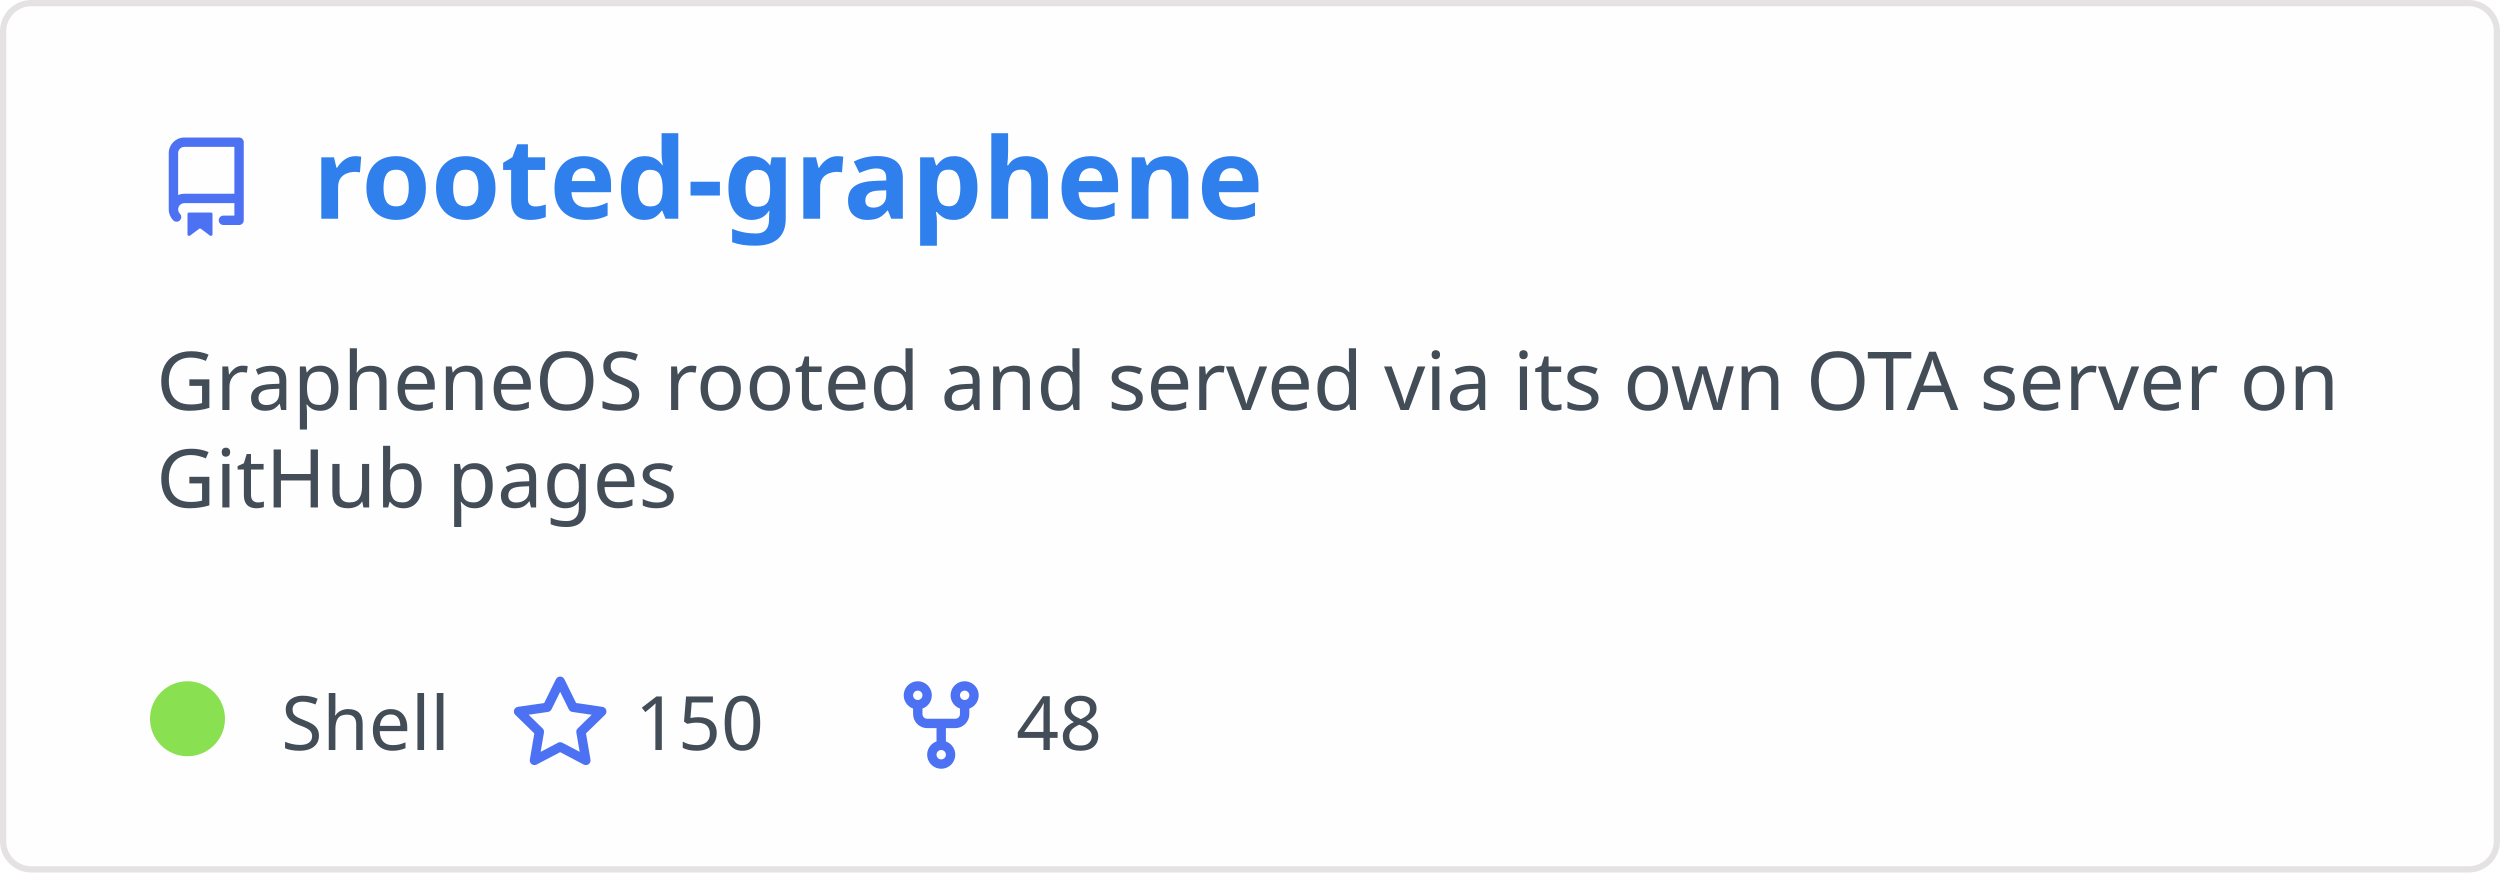
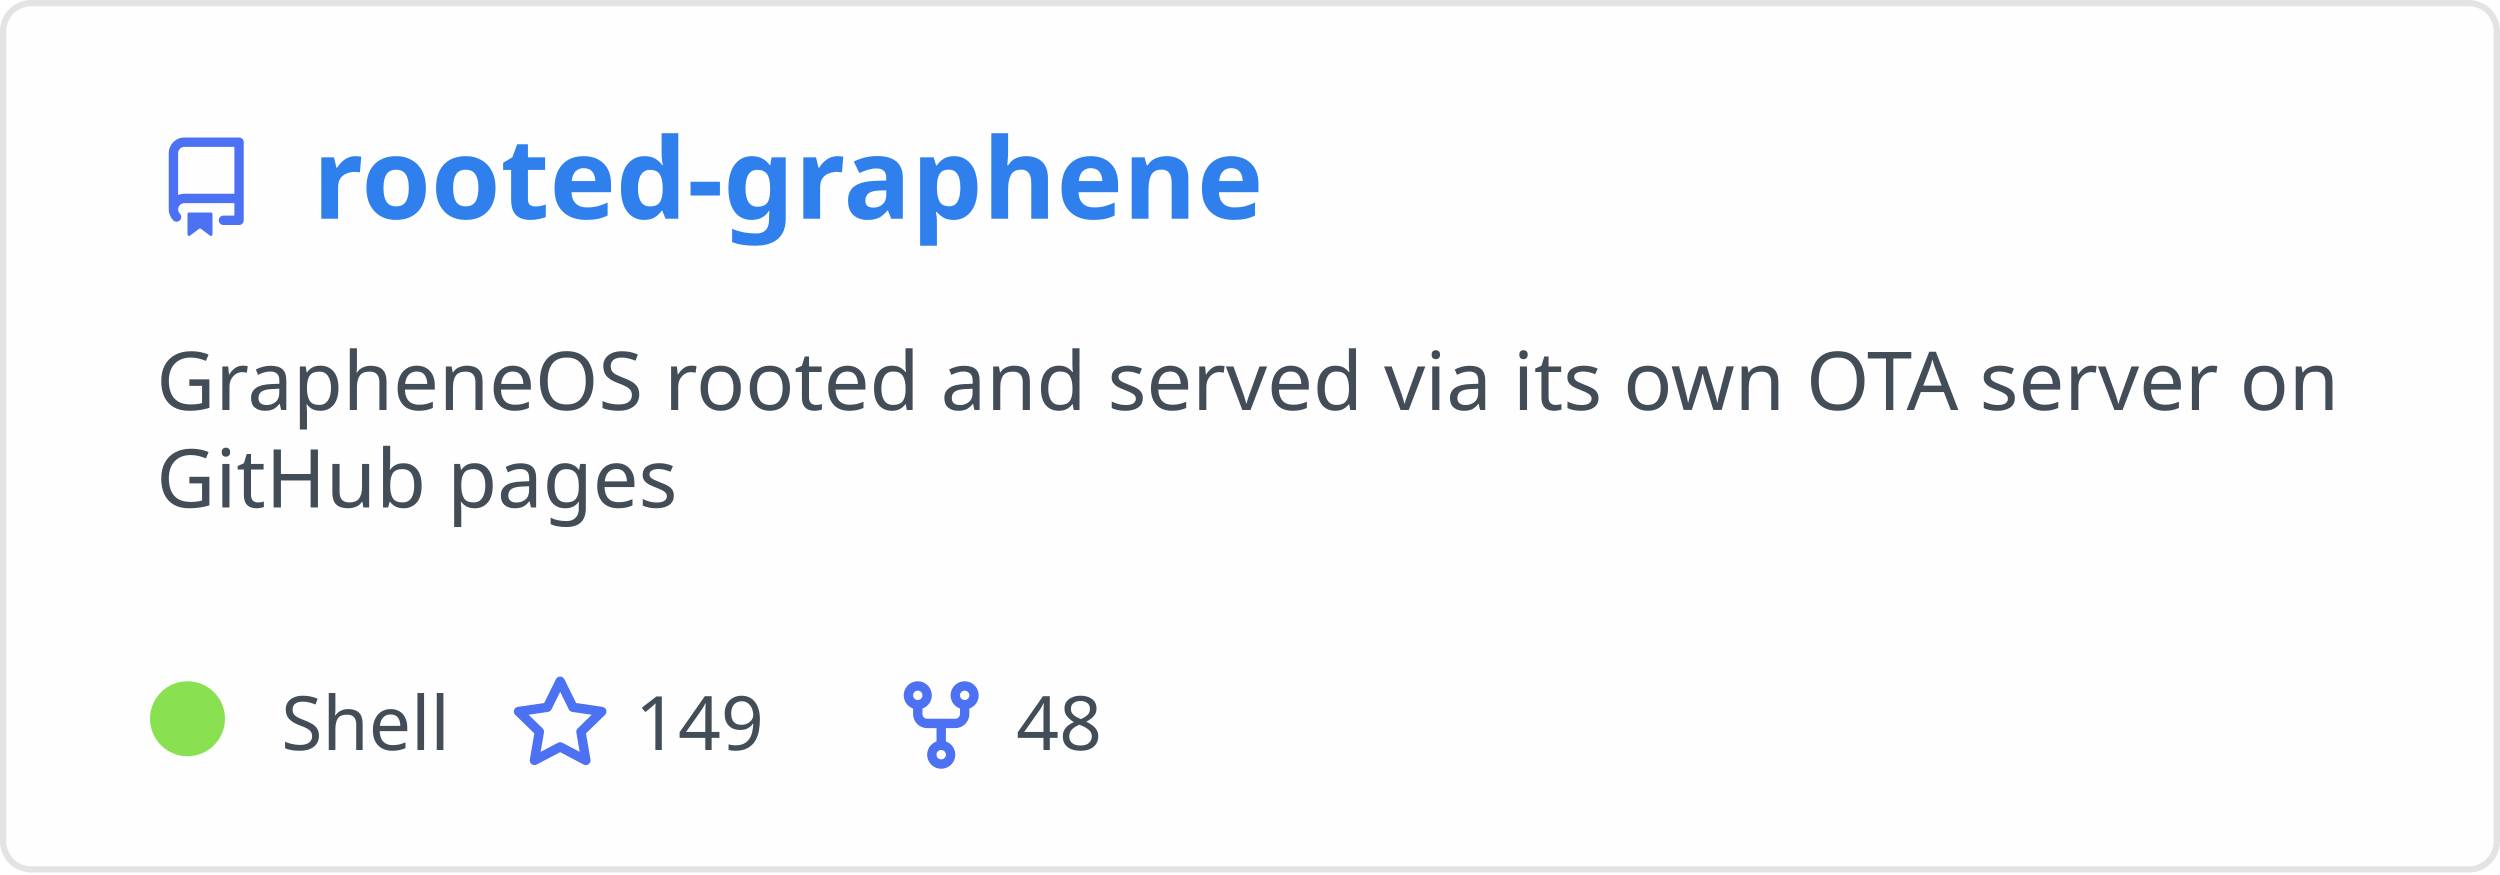
<svg xmlns="http://www.w3.org/2000/svg" width="400" height="140" viewBox="0 0 400 140" fill="none" role="img" aria-labelledby="descId">
  <style>
          .header {
            font: 600 18px 'Segoe UI', Ubuntu, Sans-Serif;
            fill: #2f80ed;
            animation: fadeInAnimation 0.8s ease-in-out forwards;
          }
          @supports(-moz-appearance: auto) {
            /* Selector detects Firefox */
            .header { font-size: 15.5px; }
          }
          
    .description { font: 400 13px 'Segoe UI', Ubuntu, Sans-Serif; fill: #434d58 }
    .gray { font: 400 12px 'Segoe UI', Ubuntu, Sans-Serif; fill: #434d58 }
    .icon { fill: #4c71f2 }
    .badge { font: 600 11px 'Segoe UI', Ubuntu, Sans-Serif; }
    .badge rect { opacity: 0.2 }
  

          
      /* Animations */
      @keyframes scaleInAnimation {
        from {
          transform: translate(-5px, 5px) scale(0);
        }
        to {
          transform: translate(-5px, 5px) scale(1);
        }
      }
      @keyframes fadeInAnimation {
        from {
          opacity: 0;
        }
        to {
          opacity: 1;
        }
      }
    
          * { animation-duration: 0s !important; animation-delay: 0s !important; }
        </style>
  <rect data-testid="card-bg" x="0.5" y="0.5" rx="4.5" height="99%" stroke="#e4e2e2" width="399" fill="#fffefe" stroke-opacity="1" />
  <g data-testid="card-title" transform="translate(25, 35)">
    <g transform="translate(0, 0)">
      <svg class="icon" x="0" y="-13" viewBox="0 0 16 16" version="1.1" width="16" height="16">
        <path fill-rule="evenodd" d="M2 2.5A2.5 2.5 0 014.5 0h8.75a.75.75 0 01.75.75v12.5a.75.75 0 01-.75.75h-2.5a.75.75 0 110-1.5h1.75v-2h-8a1 1 0 00-.714 1.7.75.75 0 01-1.072 1.05A2.495 2.495 0 012 11.5v-9zm10.5-1V9h-8c-.356 0-.694.074-1 .208V2.5a1 1 0 011-1h8zM5 12.25v3.25a.25.25 0 00.4.2l1.45-1.087a.25.25 0 01.3 0L8.6 15.7a.25.25 0 00.4-.2v-3.25a.25.25 0 00-.25-.25h-3.5a.25.25 0 00-.25.25z" />
      </svg>
    </g>
    <g transform="translate(25, 0)">
      <text x="0" y="0" class="header" data-testid="header">rooted-graphene</text>
    </g>
  </g>
  <g data-testid="main-card-body" transform="translate(0, 55)">
    <text class="description" x="25" y="-5">
      <tspan dy="1.2em" x="25">GrapheneOS rooted and served via its own OTA server on</tspan>
      <tspan dy="1.2em" x="25">GitHub pages</tspan>
    </text>
    <g transform="translate(30, 65)">
      <g transform="translate(0, 0)">
        <g data-testid="primary-lang">
          <circle data-testid="lang-color" cx="0" cy="-5" r="6" fill="#89e051" />
          <text data-testid="lang-name" class="gray" x="15">Shell</text>
        </g>
      </g>
      <g transform="translate(51.625, 0)">
        <g transform="translate(0, 0)">
          <svg class="icon" y="-12" viewBox="0 0 16 16" version="1.1" width="16" height="16">
            <path fill-rule="evenodd" d="M8 .25a.75.75 0 01.673.418l1.882 3.815 4.21.612a.75.75 0 01.416 1.279l-3.046 2.97.719 4.192a.75.75 0 01-1.088.791L8 12.347l-3.766 1.98a.75.75 0 01-1.088-.79l.72-4.194L.818 6.374a.75.75 0 01.416-1.28l4.21-.611L7.327.668A.75.75 0 018 .25zm0 2.445L6.615 5.5a.75.75 0 01-.564.41l-3.097.45 2.24 2.184a.75.75 0 01.216.664l-.528 3.084 2.769-1.456a.75.75 0 01.698 0l2.77 1.456-.53-3.084a.75.75 0 01.216-.664l2.24-2.183-3.096-.45a.75.75 0 01-.564-.41L8 2.694v.001z" />
          </svg>
        </g>
        <g transform="translate(20, 0)">
-           <text data-testid="stargazers" class="gray">150</text>
+           <text data-testid="stargazers" class="gray">149</text>
        </g>
      </g>
      <g transform="translate(112.5938, 0)">
        <g transform="translate(0, 0)">
          <svg class="icon" y="-12" viewBox="0 0 16 16" version="1.1" width="16" height="16">
            <path fill-rule="evenodd" d="M5 3.25a.75.75 0 11-1.5 0 .75.75 0 011.5 0zm0 2.122a2.25 2.25 0 10-1.5 0v.878A2.25 2.25 0 005.75 8.5h1.5v2.128a2.251 2.251 0 101.5 0V8.5h1.5a2.25 2.25 0 002.25-2.25v-.878a2.25 2.25 0 10-1.5 0v.878a.75.75 0 01-.75.75h-4.5A.75.75 0 015 6.25v-.878zm3.75 7.378a.75.75 0 11-1.5 0 .75.75 0 011.5 0zm3-8.75a.75.75 0 100-1.5.75.75 0 000 1.5z" />
          </svg>
        </g>
        <g transform="translate(20, 0)">
          <text data-testid="forkcount" class="gray">48</text>
        </g>
      </g>
    </g>
  </g>
</svg>
